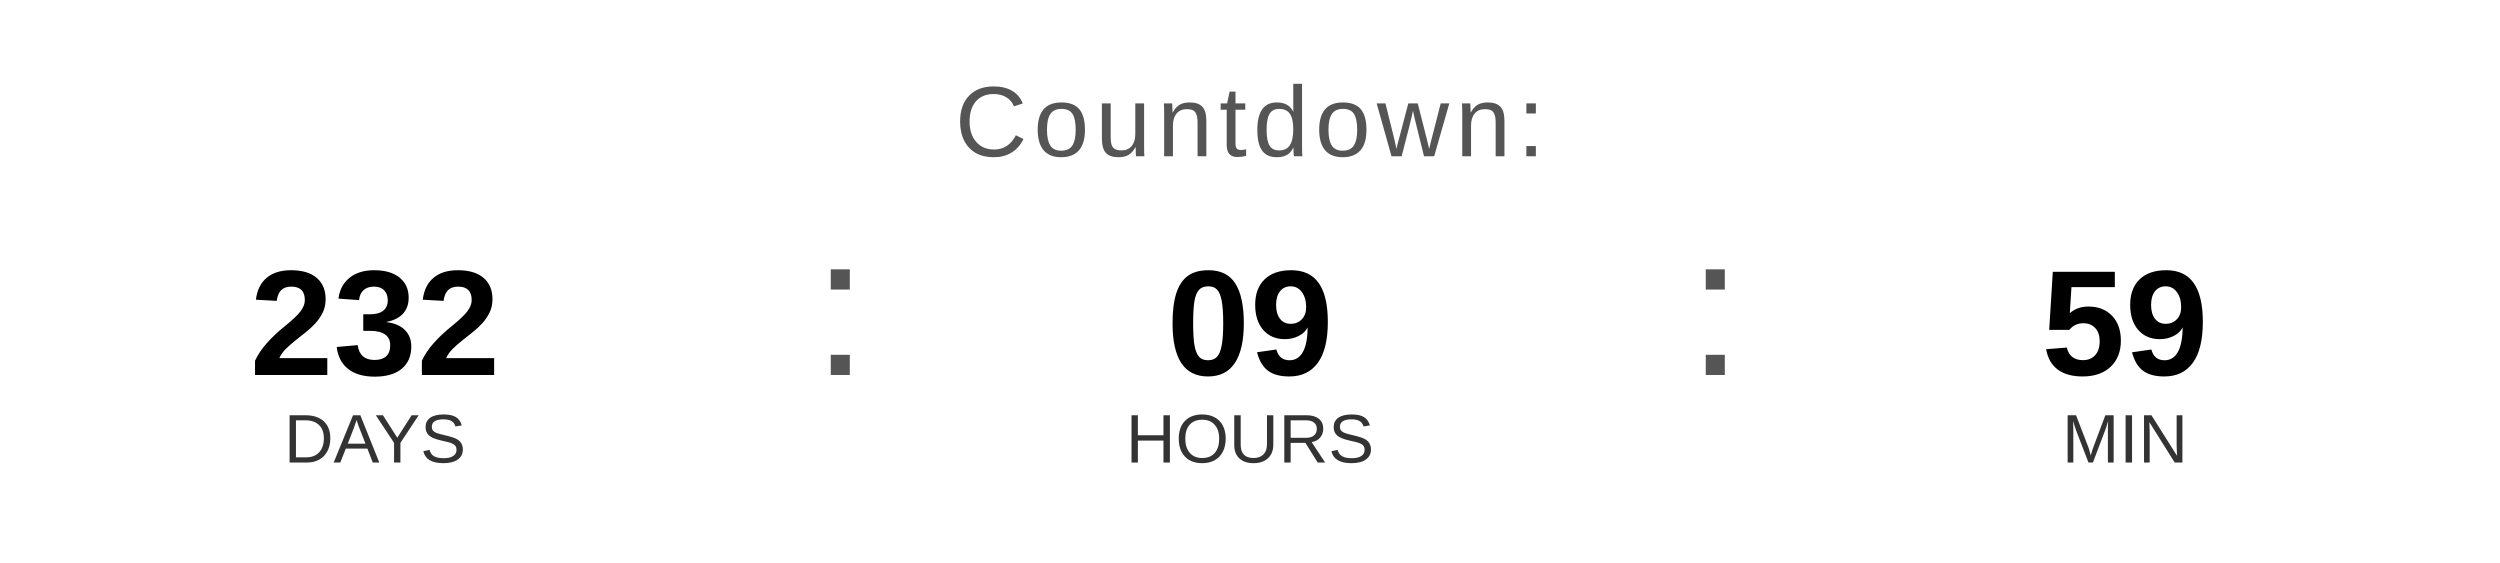
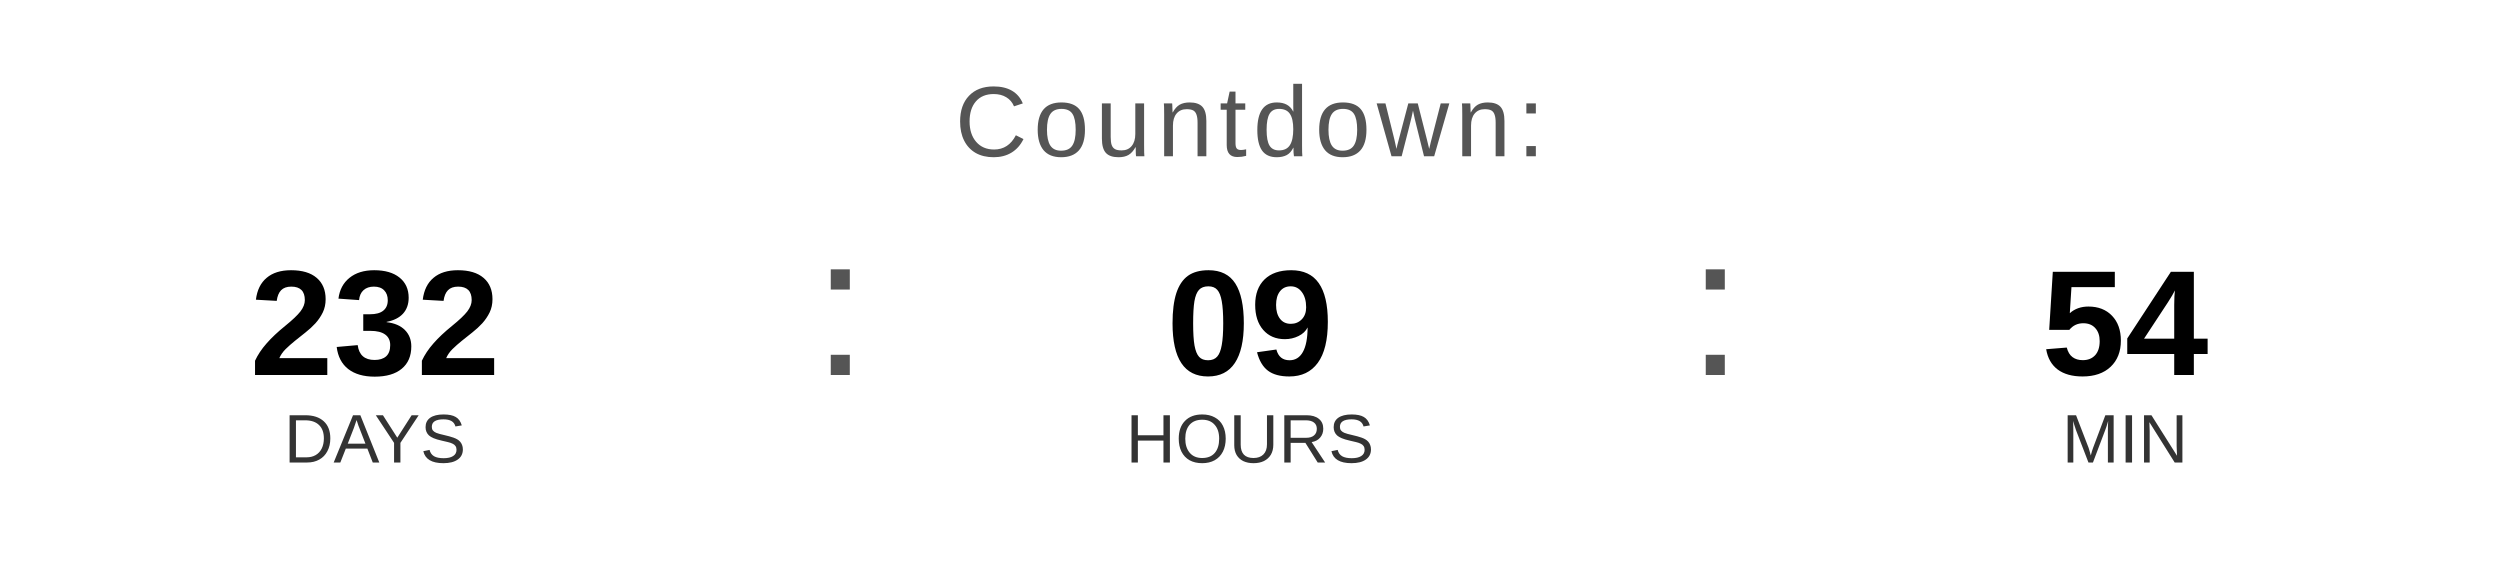
<svg xmlns="http://www.w3.org/2000/svg" width="400" height="90" viewBox="0 0 400 90">
  <text x="200" y="25" font-family="Arial, Helvetica, sans-serif" font-size="16" fill="#555555" text-anchor="middle" letter-spacing="1">
    Countdown:
  </text>
  <text x="60" y="60" font-family="Arial, Helvetica, sans-serif" font-size="24" font-weight="bold" fill="#000000" text-anchor="middle">232</text>
  <text x="60" y="74" font-family="Arial, Helvetica, sans-serif" font-size="11" fill="#333333" text-anchor="middle">DAYS</text>
  <text x="130" y="60" font-family="Arial, sans-serif" font-size="32" fill="#555555">:</text>
  <text x="200" y="60" font-family="Arial, Helvetica, sans-serif" font-size="24" font-weight="bold" fill="#000000" text-anchor="middle">09</text>
  <text x="200" y="74" font-family="Arial, Helvetica, sans-serif" font-size="11" fill="#333333" text-anchor="middle">HOURS</text>
  <text x="270" y="60" font-family="Arial, sans-serif" font-size="32" fill="#555555">:</text>
-   <text x="340" y="60" font-family="Arial, Helvetica, sans-serif" font-size="24" font-weight="bold" fill="#000000" text-anchor="middle">59</text>
+   <text x="340" y="60" font-family="Arial, Helvetica, sans-serif" font-size="24" font-weight="bold" fill="#000000" text-anchor="middle">54</text>
  <text x="340" y="74" font-family="Arial, Helvetica, sans-serif" font-size="11" fill="#333333" text-anchor="middle">MIN</text>
</svg>
